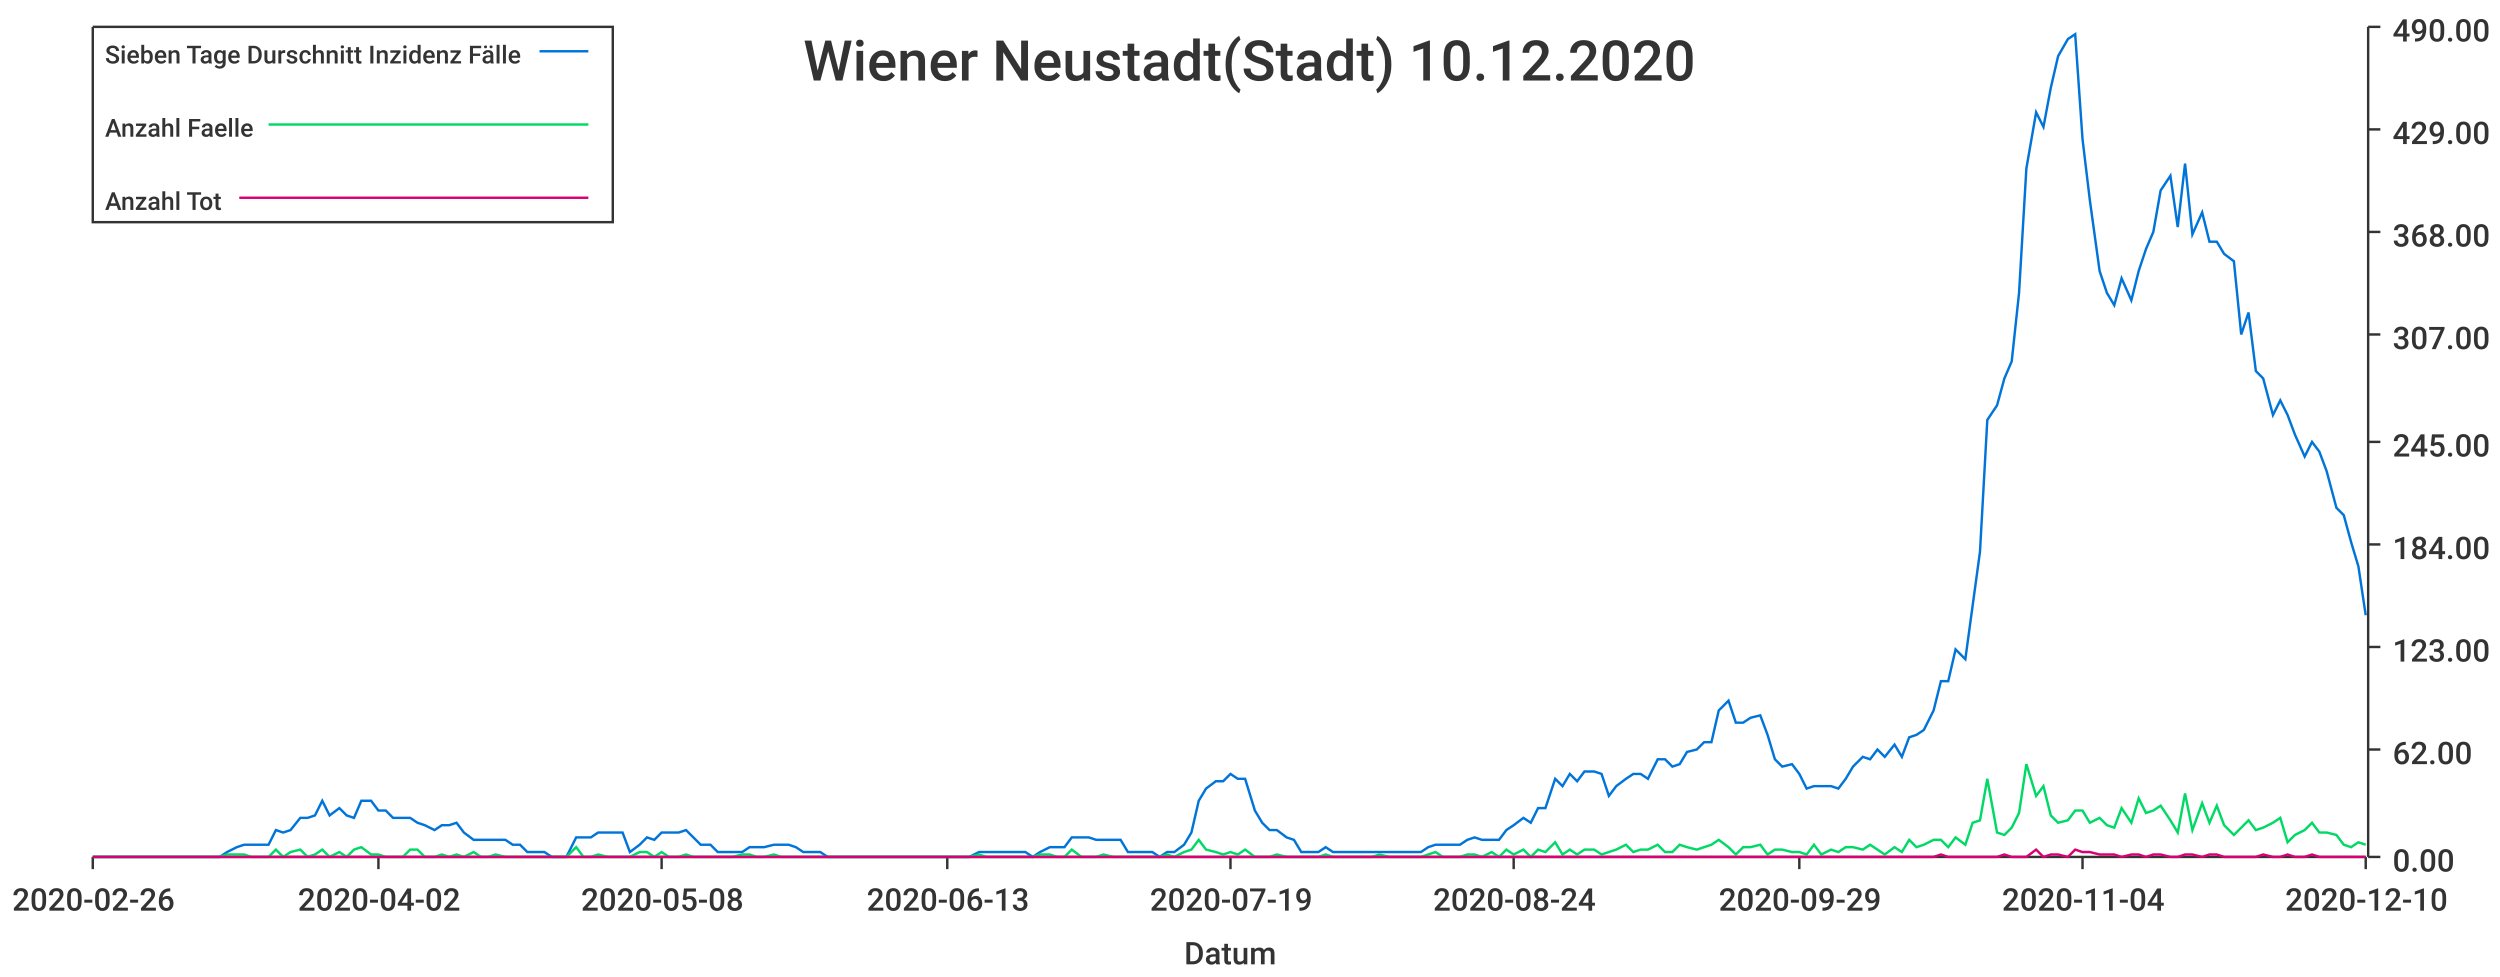
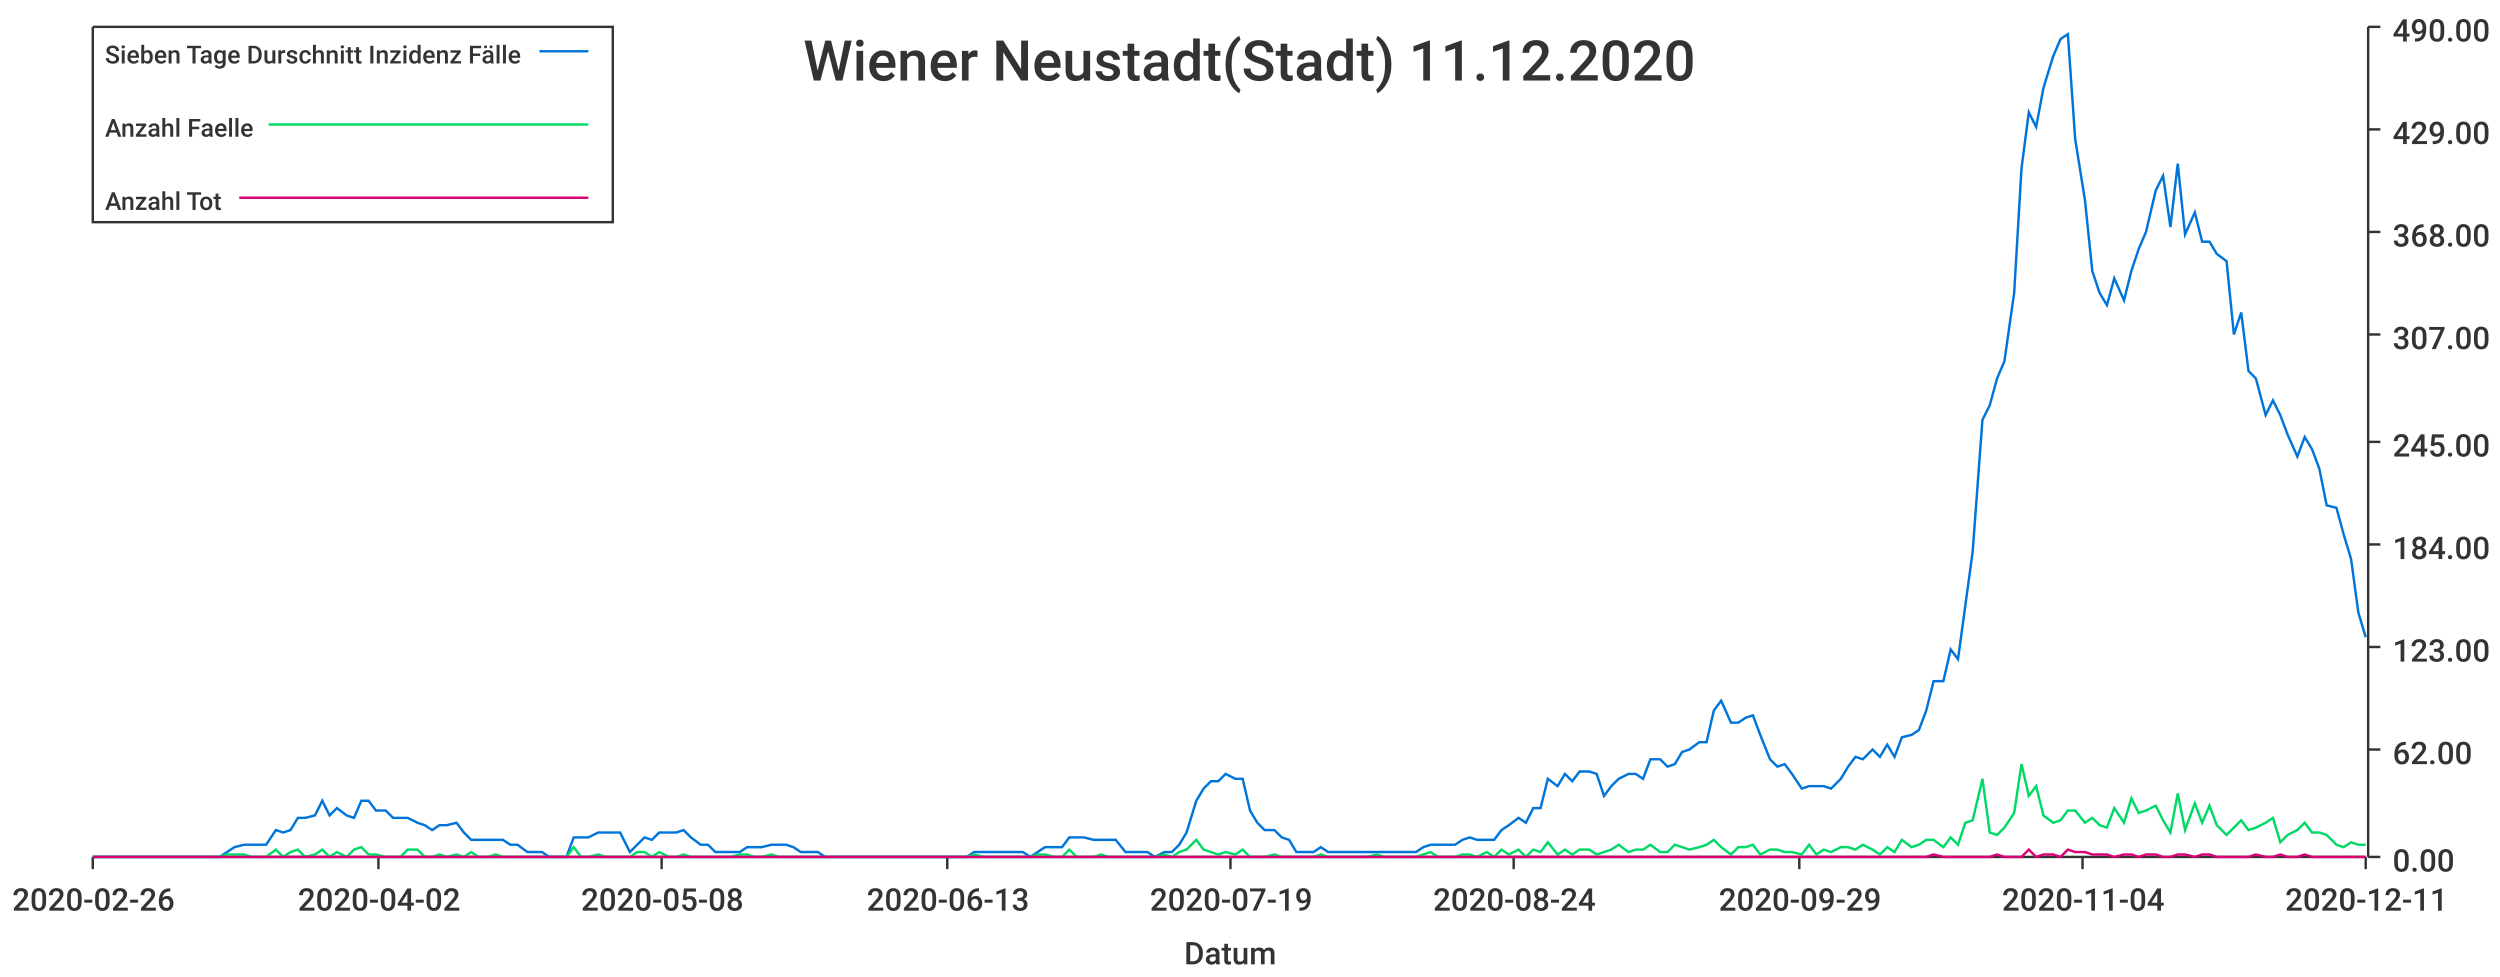
<svg xmlns="http://www.w3.org/2000/svg" width="1024" height="400">\n<path d="M 0 0 L 1024 0 L 1024 400 L 0 400 L 0 0" style="stroke-width:0;stroke:rgba(255,255,255,1.0);fill:rgba(255,255,255,1.0)" />
  <path d="M 38 11 L 969 11 L 969 351 L 38 351 L 38 11" style="stroke-width:0;stroke:rgba(255,255,255,1.0);fill:rgba(255,255,255,1.0)" />
  <path d="M 38 351 L 969 351" style="stroke-width:1;stroke:rgba(51,51,51,1.0);fill:none" />
  <path d="M 38 351 L 38 356" style="stroke-width:1;stroke:rgba(51,51,51,1.0);fill:none" />
  <text x="5" y="373" style="stroke-width:0;stroke:none;fill:rgba(51,51,51,1.0);font-size:12.8px;font-family:'Roboto Medium',sans-serif">2020-02-26</text>
  <path d="M 155 351 L 155 356" style="stroke-width:1;stroke:rgba(51,51,51,1.0);fill:none" />
  <text x="122" y="373" style="stroke-width:0;stroke:none;fill:rgba(51,51,51,1.0);font-size:12.8px;font-family:'Roboto Medium',sans-serif">2020-04-02</text>
  <path d="M 271 351 L 271 356" style="stroke-width:1;stroke:rgba(51,51,51,1.0);fill:none" />
  <text x="238" y="373" style="stroke-width:0;stroke:none;fill:rgba(51,51,51,1.0);font-size:12.8px;font-family:'Roboto Medium',sans-serif">2020-05-08</text>
  <path d="M 388 351 L 388 356" style="stroke-width:1;stroke:rgba(51,51,51,1.0);fill:none" />
  <text x="355" y="373" style="stroke-width:0;stroke:none;fill:rgba(51,51,51,1.0);font-size:12.8px;font-family:'Roboto Medium',sans-serif">2020-06-13</text>
  <path d="M 504 351 L 504 356" style="stroke-width:1;stroke:rgba(51,51,51,1.0);fill:none" />
  <text x="471" y="373" style="stroke-width:0;stroke:none;fill:rgba(51,51,51,1.0);font-size:12.8px;font-family:'Roboto Medium',sans-serif">2020-07-19</text>
  <path d="M 620 351 L 620 356" style="stroke-width:1;stroke:rgba(51,51,51,1.0);fill:none" />
  <text x="587" y="373" style="stroke-width:0;stroke:none;fill:rgba(51,51,51,1.0);font-size:12.8px;font-family:'Roboto Medium',sans-serif">2020-08-24</text>
  <path d="M 737 351 L 737 356" style="stroke-width:1;stroke:rgba(51,51,51,1.0);fill:none" />
  <text x="704" y="373" style="stroke-width:0;stroke:none;fill:rgba(51,51,51,1.0);font-size:12.8px;font-family:'Roboto Medium',sans-serif">2020-09-29</text>
  <path d="M 853 351 L 853 356" style="stroke-width:1;stroke:rgba(51,51,51,1.0);fill:none" />
  <text x="820" y="373" style="stroke-width:0;stroke:none;fill:rgba(51,51,51,1.0);font-size:12.8px;font-family:'Roboto Medium',sans-serif">2020-11-04</text>
  <path d="M 969 351 L 969 356" style="stroke-width:1;stroke:rgba(51,51,51,1.0);fill:none" />
-   <text x="936" y="373" style="stroke-width:0;stroke:none;fill:rgba(51,51,51,1.0);font-size:12.8px;font-family:'Roboto Medium',sans-serif">2020-12-10</text>
+   <text x="936" y="373" style="stroke-width:0;stroke:none;fill:rgba(51,51,51,1.0);font-size:12.8px;font-family:'Roboto Medium',sans-serif">2020-12-11</text>
  <text x="485" y="395" style="stroke-width:0;stroke:none;fill:rgba(51,51,51,1.0);font-size:12.8px;font-family:'Roboto Medium',sans-serif">Datum</text>
  <path d="M 970 351 L 970 11" style="stroke-width:1;stroke:rgba(51,51,51,1.0);fill:none" />
  <path d="M 970 351 L 975 351" style="stroke-width:1;stroke:rgba(51,51,51,1.0);fill:none" />
  <text x="980" y="357" style="stroke-width:0;stroke:none;fill:rgba(51,51,51,1.0);font-size:12.8px;font-family:'Roboto Medium',sans-serif">0.00</text>
  <path d="M 970 307 L 975 307" style="stroke-width:1;stroke:rgba(51,51,51,1.0);fill:none" />
  <text x="980" y="313" style="stroke-width:0;stroke:none;fill:rgba(51,51,51,1.0);font-size:12.8px;font-family:'Roboto Medium',sans-serif">62.00</text>
  <path d="M 970 265 L 975 265" style="stroke-width:1;stroke:rgba(51,51,51,1.0);fill:none" />
  <text x="980" y="271" style="stroke-width:0;stroke:none;fill:rgba(51,51,51,1.0);font-size:12.8px;font-family:'Roboto Medium',sans-serif">123.00</text>
  <path d="M 970 223 L 975 223" style="stroke-width:1;stroke:rgba(51,51,51,1.0);fill:none" />
  <text x="980" y="229" style="stroke-width:0;stroke:none;fill:rgba(51,51,51,1.0);font-size:12.8px;font-family:'Roboto Medium',sans-serif">184.00</text>
  <path d="M 970 181 L 975 181" style="stroke-width:1;stroke:rgba(51,51,51,1.0);fill:none" />
  <text x="980" y="187" style="stroke-width:0;stroke:none;fill:rgba(51,51,51,1.0);font-size:12.8px;font-family:'Roboto Medium',sans-serif">245.00</text>
  <path d="M 970 137 L 975 137" style="stroke-width:1;stroke:rgba(51,51,51,1.0);fill:none" />
  <text x="980" y="143" style="stroke-width:0;stroke:none;fill:rgba(51,51,51,1.0);font-size:12.8px;font-family:'Roboto Medium',sans-serif">307.00</text>
  <path d="M 970 95 L 975 95" style="stroke-width:1;stroke:rgba(51,51,51,1.0);fill:none" />
  <text x="980" y="101" style="stroke-width:0;stroke:none;fill:rgba(51,51,51,1.0);font-size:12.8px;font-family:'Roboto Medium',sans-serif">368.00</text>
  <path d="M 970 53 L 975 53" style="stroke-width:1;stroke:rgba(51,51,51,1.0);fill:none" />
  <text x="980" y="59" style="stroke-width:0;stroke:none;fill:rgba(51,51,51,1.0);font-size:12.8px;font-family:'Roboto Medium',sans-serif">429.00</text>
  <path d="M 970 11 L 975 11" style="stroke-width:1;stroke:rgba(51,51,51,1.0);fill:none" />
  <text x="980" y="17" style="stroke-width:0;stroke:none;fill:rgba(51,51,51,1.0);font-size:12.8px;font-family:'Roboto Medium',sans-serif">490.00</text>
-   <path d="M 38 351 L 42 351 L 45 351 L 48 351 L 51 351 L 55 351 L 58 351 L 61 351 L 64 351 L 68 351 L 71 351 L 74 351 L 77 351 L 81 351 L 84 351 L 87 351 L 90 351 L 93 349 L 97 347 L 100 346 L 103 346 L 106 346 L 110 346 L 113 340 L 116 341 L 119 340 L 123 335 L 126 335 L 129 334 L 132 328 L 135 334 L 139 331 L 142 334 L 145 335 L 148 328 L 152 328 L 155 332 L 158 332 L 161 335 L 165 335 L 168 335 L 171 337 L 174 338 L 178 340 L 181 338 L 184 338 L 187 337 L 190 341 L 194 344 L 197 344 L 200 344 L 203 344 L 207 344 L 210 346 L 213 346 L 216 349 L 220 349 L 223 349 L 226 351 L 229 351 L 232 351 L 236 343 L 239 343 L 242 343 L 245 341 L 249 341 L 252 341 L 255 341 L 258 349 L 262 346 L 265 343 L 268 344 L 271 341 L 274 341 L 278 341 L 281 340 L 284 343 L 287 346 L 291 346 L 294 349 L 297 349 L 300 349 L 304 349 L 307 347 L 310 347 L 313 347 L 317 346 L 320 346 L 323 346 L 326 347 L 329 349 L 333 349 L 336 349 L 339 351 L 342 351 L 346 351 L 349 351 L 352 351 L 355 351 L 359 351 L 362 351 L 365 351 L 368 351 L 371 351 L 375 351 L 378 351 L 381 351 L 384 351 L 388 351 L 391 351 L 394 351 L 397 351 L 401 349 L 404 349 L 407 349 L 410 349 L 413 349 L 417 349 L 420 349 L 423 351 L 426 349 L 430 347 L 433 347 L 436 347 L 439 343 L 443 343 L 446 343 L 449 344 L 452 344 L 456 344 L 459 344 L 462 349 L 465 349 L 468 349 L 472 349 L 475 351 L 478 349 L 481 349 L 485 346 L 488 341 L 491 328 L 494 323 L 498 320 L 501 320 L 504 317 L 507 319 L 510 319 L 514 332 L 517 337 L 520 340 L 523 340 L 527 343 L 530 344 L 533 349 L 536 349 L 540 349 L 543 347 L 546 349 L 549 349 L 552 349 L 556 349 L 559 349 L 562 349 L 565 349 L 569 349 L 572 349 L 575 349 L 578 349 L 582 349 L 585 347 L 588 346 L 591 346 L 595 346 L 598 346 L 601 344 L 604 343 L 607 344 L 611 344 L 614 344 L 617 340 L 620 338 L 624 335 L 627 337 L 630 331 L 633 331 L 637 319 L 640 322 L 643 317 L 646 320 L 649 316 L 653 316 L 656 317 L 659 326 L 662 322 L 666 319 L 669 317 L 672 317 L 675 319 L 679 311 L 682 311 L 685 314 L 688 313 L 691 308 L 695 307 L 698 304 L 701 304 L 704 291 L 708 287 L 711 296 L 714 296 L 717 294 L 721 293 L 724 301 L 727 311 L 730 314 L 734 313 L 737 317 L 740 323 L 743 322 L 746 322 L 750 322 L 753 323 L 756 319 L 759 314 L 763 310 L 766 311 L 769 307 L 772 310 L 776 305 L 779 310 L 782 302 L 785 301 L 788 299 L 792 291 L 795 279 L 798 279 L 801 266 L 805 270 L 808 248 L 811 226 L 814 172 L 818 166 L 821 155 L 824 148 L 827 120 L 830 69 L 834 46 L 837 52 L 840 36 L 843 23 L 847 16 L 850 14 L 853 57 L 856 82 L 860 111 L 863 120 L 866 125 L 869 114 L 873 123 L 876 111 L 879 102 L 882 95 L 885 78 L 889 72 L 892 93 L 895 67 L 898 96 L 902 87 L 905 99 L 908 99 L 911 104 L 915 107 L 918 137 L 921 128 L 924 152 L 927 155 L 931 170 L 934 164 L 937 170 L 940 178 L 944 187 L 947 181 L 950 185 L 953 193 L 957 208 L 960 211 L 963 222 L 966 232 L 969 252" style="stroke-width:1;stroke:rgba(0,116,217,1.0);fill:none" />
-   <path d="M 38 351 L 42 351 L 45 351 L 48 351 L 51 351 L 55 351 L 58 351 L 61 351 L 64 351 L 68 351 L 71 351 L 74 351 L 77 351 L 81 351 L 84 351 L 87 351 L 90 351 L 93 350 L 97 350 L 100 350 L 103 351 L 106 351 L 110 351 L 113 348 L 116 351 L 119 349 L 123 348 L 126 351 L 129 350 L 132 348 L 135 351 L 139 349 L 142 351 L 145 348 L 148 347 L 152 350 L 155 350 L 158 351 L 161 351 L 165 351 L 168 348 L 171 348 L 174 351 L 178 351 L 181 350 L 184 351 L 187 350 L 190 351 L 194 349 L 197 351 L 200 351 L 203 350 L 207 351 L 210 351 L 213 351 L 216 351 L 220 351 L 223 351 L 226 351 L 229 351 L 232 351 L 236 347 L 239 351 L 242 351 L 245 350 L 249 351 L 252 351 L 255 351 L 258 351 L 262 349 L 265 349 L 268 351 L 271 349 L 274 351 L 278 351 L 281 350 L 284 351 L 287 351 L 291 351 L 294 351 L 297 351 L 300 351 L 304 350 L 307 350 L 310 351 L 313 351 L 317 350 L 320 351 L 323 351 L 326 351 L 329 351 L 333 351 L 336 351 L 339 351 L 342 351 L 346 351 L 349 351 L 352 351 L 355 351 L 359 351 L 362 351 L 365 351 L 368 351 L 371 351 L 375 351 L 378 351 L 381 351 L 384 351 L 388 351 L 391 351 L 394 351 L 397 351 L 401 350 L 404 351 L 407 351 L 410 351 L 413 351 L 417 351 L 420 351 L 423 351 L 426 350 L 430 350 L 433 351 L 436 351 L 439 348 L 443 351 L 446 351 L 449 351 L 452 350 L 456 351 L 459 351 L 462 351 L 465 351 L 468 351 L 472 351 L 475 351 L 478 350 L 481 351 L 485 349 L 488 348 L 491 344 L 494 348 L 498 349 L 501 350 L 504 349 L 507 350 L 510 348 L 514 351 L 517 351 L 520 351 L 523 350 L 527 351 L 530 351 L 533 351 L 536 351 L 540 351 L 543 350 L 546 351 L 549 351 L 552 351 L 556 351 L 559 351 L 562 351 L 565 350 L 569 351 L 572 351 L 575 351 L 578 351 L 582 351 L 585 350 L 588 349 L 591 351 L 595 351 L 598 351 L 601 350 L 604 350 L 607 351 L 611 349 L 614 351 L 617 348 L 620 350 L 624 348 L 627 351 L 630 348 L 633 349 L 637 345 L 640 350 L 643 348 L 646 350 L 649 348 L 653 348 L 656 350 L 659 349 L 662 348 L 666 346 L 669 349 L 672 348 L 675 348 L 679 346 L 682 349 L 685 349 L 688 346 L 691 347 L 695 348 L 698 347 L 701 346 L 704 344 L 708 347 L 711 350 L 714 347 L 717 347 L 721 346 L 724 350 L 727 348 L 730 348 L 734 349 L 737 349 L 740 350 L 743 346 L 746 350 L 750 348 L 753 349 L 756 347 L 759 347 L 763 348 L 766 346 L 769 348 L 772 350 L 776 347 L 779 349 L 782 344 L 785 347 L 788 346 L 792 344 L 795 344 L 798 347 L 801 343 L 805 346 L 808 337 L 811 336 L 814 319 L 818 341 L 821 342 L 824 339 L 827 333 L 830 313 L 834 326 L 837 322 L 840 334 L 843 337 L 847 336 L 850 332 L 853 332 L 856 337 L 860 335 L 863 338 L 866 339 L 869 331 L 873 337 L 876 327 L 879 333 L 882 332 L 885 330 L 889 336 L 892 341 L 895 325 L 898 340 L 902 329 L 905 337 L 908 330 L 911 338 L 915 342 L 918 339 L 921 336 L 924 340 L 927 339 L 931 337 L 934 335 L 937 345 L 940 342 L 944 340 L 947 337 L 950 341 L 953 341 L 957 342 L 960 346 L 963 347 L 966 345 L 969 346" style="stroke-width:1;stroke:rgba(0,217,101,1.0);fill:none" />
-   <path d="M 38 351 L 42 351 L 45 351 L 48 351 L 51 351 L 55 351 L 58 351 L 61 351 L 64 351 L 68 351 L 71 351 L 74 351 L 77 351 L 81 351 L 84 351 L 87 351 L 90 351 L 93 351 L 97 351 L 100 351 L 103 351 L 106 351 L 110 351 L 113 351 L 116 351 L 119 351 L 123 351 L 126 351 L 129 351 L 132 351 L 135 351 L 139 351 L 142 351 L 145 351 L 148 351 L 152 351 L 155 351 L 158 351 L 161 351 L 165 351 L 168 351 L 171 351 L 174 351 L 178 351 L 181 351 L 184 351 L 187 351 L 190 351 L 194 351 L 197 351 L 200 351 L 203 351 L 207 351 L 210 351 L 213 351 L 216 351 L 220 351 L 223 351 L 226 351 L 229 351 L 232 351 L 236 351 L 239 351 L 242 351 L 245 351 L 249 351 L 252 351 L 255 351 L 258 351 L 262 351 L 265 351 L 268 351 L 271 351 L 274 351 L 278 351 L 281 351 L 284 351 L 287 351 L 291 351 L 294 351 L 297 351 L 300 351 L 304 351 L 307 351 L 310 351 L 313 351 L 317 351 L 320 351 L 323 351 L 326 351 L 329 351 L 333 351 L 336 351 L 339 351 L 342 351 L 346 351 L 349 351 L 352 351 L 355 351 L 359 351 L 362 351 L 365 351 L 368 351 L 371 351 L 375 351 L 378 351 L 381 351 L 384 351 L 388 351 L 391 351 L 394 351 L 397 351 L 401 351 L 404 351 L 407 351 L 410 351 L 413 351 L 417 351 L 420 351 L 423 351 L 426 351 L 430 351 L 433 351 L 436 351 L 439 351 L 443 351 L 446 351 L 449 351 L 452 351 L 456 351 L 459 351 L 462 351 L 465 351 L 468 351 L 472 351 L 475 351 L 478 351 L 481 351 L 485 351 L 488 351 L 491 351 L 494 351 L 498 351 L 501 351 L 504 351 L 507 351 L 510 351 L 514 351 L 517 351 L 520 351 L 523 351 L 527 351 L 530 351 L 533 351 L 536 351 L 540 351 L 543 351 L 546 351 L 549 351 L 552 351 L 556 351 L 559 351 L 562 351 L 565 351 L 569 351 L 572 351 L 575 351 L 578 351 L 582 351 L 585 351 L 588 351 L 591 351 L 595 351 L 598 351 L 601 351 L 604 351 L 607 351 L 611 351 L 614 351 L 617 351 L 620 351 L 624 351 L 627 351 L 630 351 L 633 351 L 637 351 L 640 351 L 643 351 L 646 351 L 649 351 L 653 351 L 656 351 L 659 351 L 662 351 L 666 351 L 669 351 L 672 351 L 675 351 L 679 351 L 682 351 L 685 351 L 688 351 L 691 351 L 695 351 L 698 351 L 701 351 L 704 351 L 708 351 L 711 351 L 714 351 L 717 351 L 721 351 L 724 351 L 727 351 L 730 351 L 734 351 L 737 351 L 740 351 L 743 351 L 746 351 L 750 351 L 753 351 L 756 351 L 759 351 L 763 351 L 766 351 L 769 351 L 772 351 L 776 351 L 779 351 L 782 351 L 785 351 L 788 351 L 792 351 L 795 350 L 798 351 L 801 351 L 805 351 L 808 351 L 811 351 L 814 351 L 818 351 L 821 350 L 824 351 L 827 351 L 830 351 L 834 348 L 837 351 L 840 350 L 843 350 L 847 351 L 850 348 L 853 349 L 856 349 L 860 350 L 863 350 L 866 350 L 869 351 L 873 350 L 876 350 L 879 351 L 882 350 L 885 350 L 889 351 L 892 351 L 895 350 L 898 350 L 902 351 L 905 350 L 908 350 L 911 351 L 915 351 L 918 351 L 921 351 L 924 351 L 927 350 L 931 351 L 934 351 L 937 350 L 940 351 L 944 351 L 947 350 L 950 351 L 953 351 L 957 351 L 960 351 L 963 351 L 966 351 L 969 351" style="stroke-width:1;stroke:rgba(217,0,116,1.0);fill:none" />
-   <text x="329" y="33" style="stroke-width:0;stroke:none;fill:rgba(51,51,51,1.0);font-size:23.0px;font-family:'Roboto Medium',sans-serif">Wiener Neustadt(Stadt) 10.12.2020</text>
+   <path d="M 38 351 L 42 351 L 45 351 L 48 351 L 51 351 L 55 351 L 58 351 L 61 351 L 64 351 L 67 351 L 71 351 L 74 351 L 77 351 L 80 351 L 84 351 L 87 351 L 90 351 L 93 349 L 96 347 L 100 346 L 103 346 L 106 346 L 109 346 L 113 340 L 116 341 L 119 340 L 122 335 L 125 335 L 129 334 L 132 328 L 135 334 L 138 331 L 142 334 L 145 335 L 148 328 L 151 328 L 154 332 L 158 332 L 161 335 L 164 335 L 167 335 L 171 337 L 174 338 L 177 340 L 180 338 L 183 338 L 187 337 L 190 341 L 193 344 L 196 344 L 200 344 L 203 344 L 206 344 L 209 346 L 212 346 L 216 349 L 219 349 L 222 349 L 225 351 L 229 351 L 232 351 L 235 343 L 238 343 L 241 343 L 245 341 L 248 341 L 251 341 L 254 341 L 258 349 L 261 346 L 264 343 L 267 344 L 270 341 L 274 341 L 277 341 L 280 340 L 283 343 L 287 346 L 290 346 L 293 349 L 296 349 L 299 349 L 303 349 L 306 347 L 309 347 L 312 347 L 316 346 L 319 346 L 322 346 L 325 347 L 328 349 L 332 349 L 335 349 L 338 351 L 341 351 L 345 351 L 348 351 L 351 351 L 354 351 L 357 351 L 361 351 L 364 351 L 367 351 L 370 351 L 374 351 L 377 351 L 380 351 L 383 351 L 386 351 L 390 351 L 393 351 L 396 351 L 399 349 L 403 349 L 406 349 L 409 349 L 412 349 L 415 349 L 419 349 L 422 351 L 425 349 L 428 347 L 432 347 L 435 347 L 438 343 L 441 343 L 444 343 L 448 344 L 451 344 L 454 344 L 457 344 L 461 349 L 464 349 L 467 349 L 470 349 L 473 351 L 477 349 L 480 349 L 483 346 L 486 341 L 490 328 L 493 323 L 496 320 L 499 320 L 502 317 L 506 319 L 509 319 L 512 332 L 515 337 L 518 340 L 522 340 L 525 343 L 528 344 L 531 349 L 535 349 L 538 349 L 541 347 L 544 349 L 547 349 L 551 349 L 554 349 L 557 349 L 560 349 L 564 349 L 567 349 L 570 349 L 573 349 L 576 349 L 580 349 L 583 347 L 586 346 L 589 346 L 593 346 L 596 346 L 599 344 L 602 343 L 605 344 L 609 344 L 612 344 L 615 340 L 618 338 L 622 335 L 625 337 L 628 331 L 631 331 L 634 319 L 638 322 L 641 317 L 644 320 L 647 316 L 651 316 L 654 317 L 657 326 L 660 322 L 663 319 L 667 317 L 670 317 L 673 319 L 676 311 L 680 311 L 683 314 L 686 313 L 689 308 L 692 307 L 696 304 L 699 304 L 702 291 L 705 287 L 709 296 L 712 296 L 715 294 L 718 293 L 721 301 L 725 311 L 728 314 L 731 313 L 734 317 L 738 323 L 741 322 L 744 322 L 747 322 L 750 323 L 754 319 L 757 314 L 760 310 L 763 311 L 767 307 L 770 310 L 773 305 L 776 310 L 779 302 L 783 301 L 786 299 L 789 291 L 792 279 L 796 279 L 799 266 L 802 270 L 805 248 L 808 226 L 812 172 L 815 166 L 818 155 L 821 148 L 825 120 L 828 69 L 831 46 L 834 52 L 837 36 L 841 23 L 844 16 L 847 14 L 850 57 L 854 82 L 857 111 L 860 120 L 863 125 L 866 114 L 870 123 L 873 111 L 876 102 L 879 95 L 883 78 L 886 72 L 889 93 L 892 67 L 895 96 L 899 87 L 902 99 L 905 99 L 908 104 L 912 107 L 915 137 L 918 128 L 921 152 L 924 155 L 928 170 L 931 164 L 934 170 L 937 178 L 941 187 L 944 179 L 947 184 L 950 192 L 953 207 L 957 208 L 960 219 L 963 229 L 966 251 L 969 261" style="stroke-width:1;stroke:rgba(0,116,217,1.0);fill:none" />
+   <path d="M 38 351 L 42 351 L 45 351 L 48 351 L 51 351 L 55 351 L 58 351 L 61 351 L 64 351 L 67 351 L 71 351 L 74 351 L 77 351 L 80 351 L 84 351 L 87 351 L 90 351 L 93 350 L 96 350 L 100 350 L 103 351 L 106 351 L 109 351 L 113 348 L 116 351 L 119 349 L 122 348 L 125 351 L 129 350 L 132 348 L 135 351 L 138 349 L 142 351 L 145 348 L 148 347 L 151 350 L 154 350 L 158 351 L 161 351 L 164 351 L 167 348 L 171 348 L 174 351 L 177 351 L 180 350 L 183 351 L 187 350 L 190 351 L 193 349 L 196 351 L 200 351 L 203 350 L 206 351 L 209 351 L 212 351 L 216 351 L 219 351 L 222 351 L 225 351 L 229 351 L 232 351 L 235 347 L 238 351 L 241 351 L 245 350 L 248 351 L 251 351 L 254 351 L 258 351 L 261 349 L 264 349 L 267 351 L 270 349 L 274 351 L 277 351 L 280 350 L 283 351 L 287 351 L 290 351 L 293 351 L 296 351 L 299 351 L 303 350 L 306 350 L 309 351 L 312 351 L 316 350 L 319 351 L 322 351 L 325 351 L 328 351 L 332 351 L 335 351 L 338 351 L 341 351 L 345 351 L 348 351 L 351 351 L 354 351 L 357 351 L 361 351 L 364 351 L 367 351 L 370 351 L 374 351 L 377 351 L 380 351 L 383 351 L 386 351 L 390 351 L 393 351 L 396 351 L 399 350 L 403 351 L 406 351 L 409 351 L 412 351 L 415 351 L 419 351 L 422 351 L 425 350 L 428 350 L 432 351 L 435 351 L 438 348 L 441 351 L 444 351 L 448 351 L 451 350 L 454 351 L 457 351 L 461 351 L 464 351 L 467 351 L 470 351 L 473 351 L 477 350 L 480 351 L 483 349 L 486 348 L 490 344 L 493 348 L 496 349 L 499 350 L 502 349 L 506 350 L 509 348 L 512 351 L 515 351 L 518 351 L 522 350 L 525 351 L 528 351 L 531 351 L 535 351 L 538 351 L 541 350 L 544 351 L 547 351 L 551 351 L 554 351 L 557 351 L 560 351 L 564 350 L 567 351 L 570 351 L 573 351 L 576 351 L 580 351 L 583 350 L 586 349 L 589 351 L 593 351 L 596 351 L 599 350 L 602 350 L 605 351 L 609 349 L 612 351 L 615 348 L 618 350 L 622 348 L 625 351 L 628 348 L 631 349 L 634 345 L 638 350 L 641 348 L 644 350 L 647 348 L 651 348 L 654 350 L 657 349 L 660 348 L 663 346 L 667 349 L 670 348 L 673 348 L 676 346 L 680 349 L 683 349 L 686 346 L 689 347 L 692 348 L 696 347 L 699 346 L 702 344 L 705 347 L 709 350 L 712 347 L 715 347 L 718 346 L 721 350 L 725 348 L 728 348 L 731 349 L 734 349 L 738 350 L 741 346 L 744 350 L 747 348 L 750 349 L 754 347 L 757 347 L 760 348 L 763 346 L 767 348 L 770 350 L 773 347 L 776 349 L 779 344 L 783 347 L 786 346 L 789 344 L 792 344 L 796 347 L 799 343 L 802 346 L 805 337 L 808 336 L 812 319 L 815 341 L 818 342 L 821 339 L 825 333 L 828 313 L 831 326 L 834 322 L 837 334 L 841 337 L 844 336 L 847 332 L 850 332 L 854 337 L 857 335 L 860 338 L 863 339 L 866 331 L 870 337 L 873 327 L 876 333 L 879 332 L 883 330 L 886 336 L 889 341 L 892 325 L 895 340 L 899 329 L 902 337 L 905 330 L 908 338 L 912 342 L 915 339 L 918 336 L 921 340 L 924 339 L 928 337 L 931 335 L 934 345 L 937 342 L 941 340 L 944 337 L 947 341 L 950 341 L 953 342 L 957 346 L 960 347 L 963 345 L 966 346 L 969 346" style="stroke-width:1;stroke:rgba(0,217,101,1.0);fill:none" />
+   <path d="M 38 351 L 42 351 L 45 351 L 48 351 L 51 351 L 55 351 L 58 351 L 61 351 L 64 351 L 67 351 L 71 351 L 74 351 L 77 351 L 80 351 L 84 351 L 87 351 L 90 351 L 93 351 L 96 351 L 100 351 L 103 351 L 106 351 L 109 351 L 113 351 L 116 351 L 119 351 L 122 351 L 125 351 L 129 351 L 132 351 L 135 351 L 138 351 L 142 351 L 145 351 L 148 351 L 151 351 L 154 351 L 158 351 L 161 351 L 164 351 L 167 351 L 171 351 L 174 351 L 177 351 L 180 351 L 183 351 L 187 351 L 190 351 L 193 351 L 196 351 L 200 351 L 203 351 L 206 351 L 209 351 L 212 351 L 216 351 L 219 351 L 222 351 L 225 351 L 229 351 L 232 351 L 235 351 L 238 351 L 241 351 L 245 351 L 248 351 L 251 351 L 254 351 L 258 351 L 261 351 L 264 351 L 267 351 L 270 351 L 274 351 L 277 351 L 280 351 L 283 351 L 287 351 L 290 351 L 293 351 L 296 351 L 299 351 L 303 351 L 306 351 L 309 351 L 312 351 L 316 351 L 319 351 L 322 351 L 325 351 L 328 351 L 332 351 L 335 351 L 338 351 L 341 351 L 345 351 L 348 351 L 351 351 L 354 351 L 357 351 L 361 351 L 364 351 L 367 351 L 370 351 L 374 351 L 377 351 L 380 351 L 383 351 L 386 351 L 390 351 L 393 351 L 396 351 L 399 351 L 403 351 L 406 351 L 409 351 L 412 351 L 415 351 L 419 351 L 422 351 L 425 351 L 428 351 L 432 351 L 435 351 L 438 351 L 441 351 L 444 351 L 448 351 L 451 351 L 454 351 L 457 351 L 461 351 L 464 351 L 467 351 L 470 351 L 473 351 L 477 351 L 480 351 L 483 351 L 486 351 L 490 351 L 493 351 L 496 351 L 499 351 L 502 351 L 506 351 L 509 351 L 512 351 L 515 351 L 518 351 L 522 351 L 525 351 L 528 351 L 531 351 L 535 351 L 538 351 L 541 351 L 544 351 L 547 351 L 551 351 L 554 351 L 557 351 L 560 351 L 564 351 L 567 351 L 570 351 L 573 351 L 576 351 L 580 351 L 583 351 L 586 351 L 589 351 L 593 351 L 596 351 L 599 351 L 602 351 L 605 351 L 609 351 L 612 351 L 615 351 L 618 351 L 622 351 L 625 351 L 628 351 L 631 351 L 634 351 L 638 351 L 641 351 L 644 351 L 647 351 L 651 351 L 654 351 L 657 351 L 660 351 L 663 351 L 667 351 L 670 351 L 673 351 L 676 351 L 680 351 L 683 351 L 686 351 L 689 351 L 692 351 L 696 351 L 699 351 L 702 351 L 705 351 L 709 351 L 712 351 L 715 351 L 718 351 L 721 351 L 725 351 L 728 351 L 731 351 L 734 351 L 738 351 L 741 351 L 744 351 L 747 351 L 750 351 L 754 351 L 757 351 L 760 351 L 763 351 L 767 351 L 770 351 L 773 351 L 776 351 L 779 351 L 783 351 L 786 351 L 789 351 L 792 350 L 796 351 L 799 351 L 802 351 L 805 351 L 808 351 L 812 351 L 815 351 L 818 350 L 821 351 L 825 351 L 828 351 L 831 348 L 834 351 L 837 350 L 841 350 L 844 351 L 847 348 L 850 349 L 854 349 L 857 350 L 860 350 L 863 350 L 866 351 L 870 350 L 873 350 L 876 351 L 879 350 L 883 350 L 886 351 L 889 351 L 892 350 L 895 350 L 899 351 L 902 350 L 905 350 L 908 351 L 912 351 L 915 351 L 918 351 L 921 351 L 924 350 L 928 351 L 931 351 L 934 350 L 937 351 L 941 351 L 944 350 L 947 351 L 950 351 L 953 351 L 957 351 L 960 351 L 963 351 L 966 351 L 969 351" style="stroke-width:1;stroke:rgba(217,0,116,1.0);fill:none" />
+   <text x="329" y="33" style="stroke-width:0;stroke:none;fill:rgba(51,51,51,1.0);font-size:23.0px;font-family:'Roboto Medium',sans-serif">Wiener Neustadt(Stadt) 11.12.2020</text>
  <path d="M 38 11 L 251 11 L 251 91 L 38 91 L 38 11" style="stroke-width:1;stroke:rgba(51,51,51,1.0);fill:rgba(255,255,255,1.0)" />
  <text x="43" y="26" style="stroke-width:0;stroke:none;fill:rgba(51,51,51,1.0);font-size:10.2px;font-family:'Roboto Medium',sans-serif">Sieben Tage Durschnitt Inzidenz Fälle</text>
  <path d="M 221 21 L 241 21" style="stroke-width:1;stroke:rgba(0,116,217,1.0);fill:none" />
  <text x="43" y="56" style="stroke-width:0;stroke:none;fill:rgba(51,51,51,1.0);font-size:10.2px;font-family:'Roboto Medium',sans-serif">Anzahl Faelle</text>
  <path d="M 110 51 L 241 51" style="stroke-width:1;stroke:rgba(0,217,101,1.0);fill:none" />
  <text x="43" y="86" style="stroke-width:0;stroke:none;fill:rgba(51,51,51,1.0);font-size:10.2px;font-family:'Roboto Medium',sans-serif">Anzahl Tot</text>
  <path d="M 98 81 L 241 81" style="stroke-width:1;stroke:rgba(217,0,116,1.0);fill:none" />
</svg>
